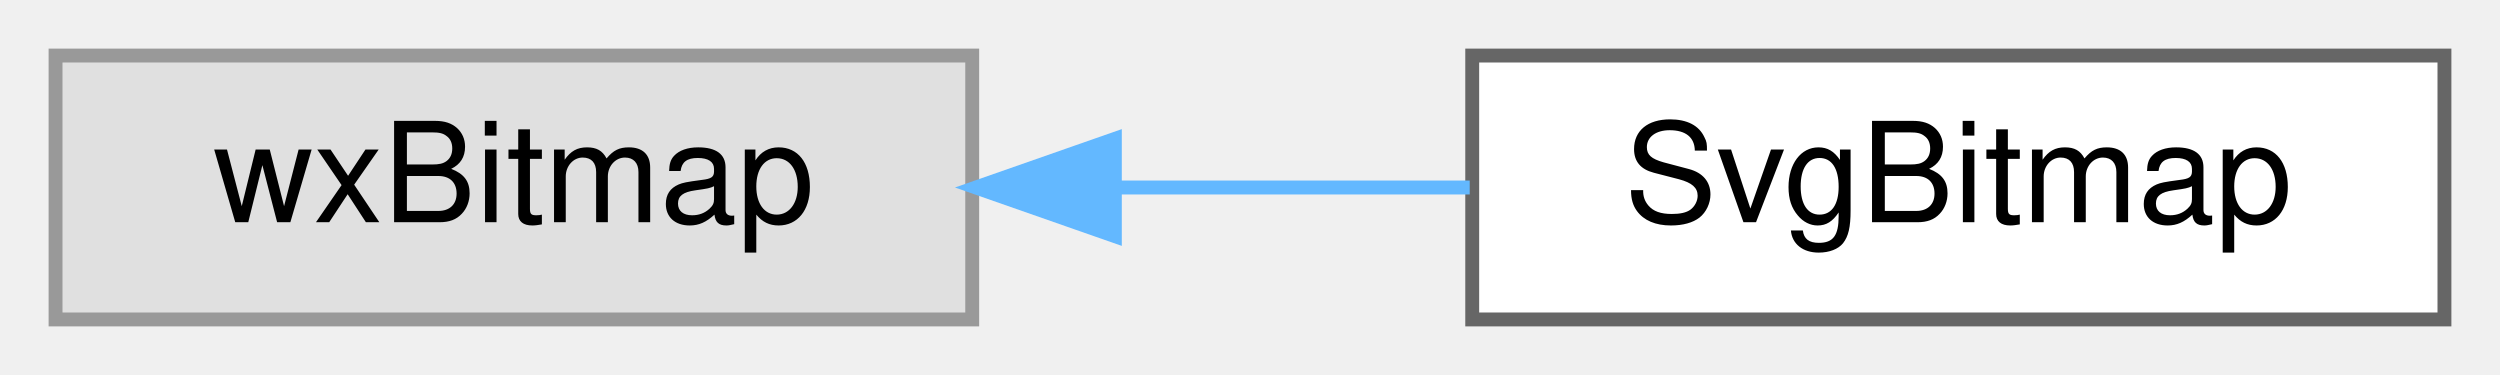
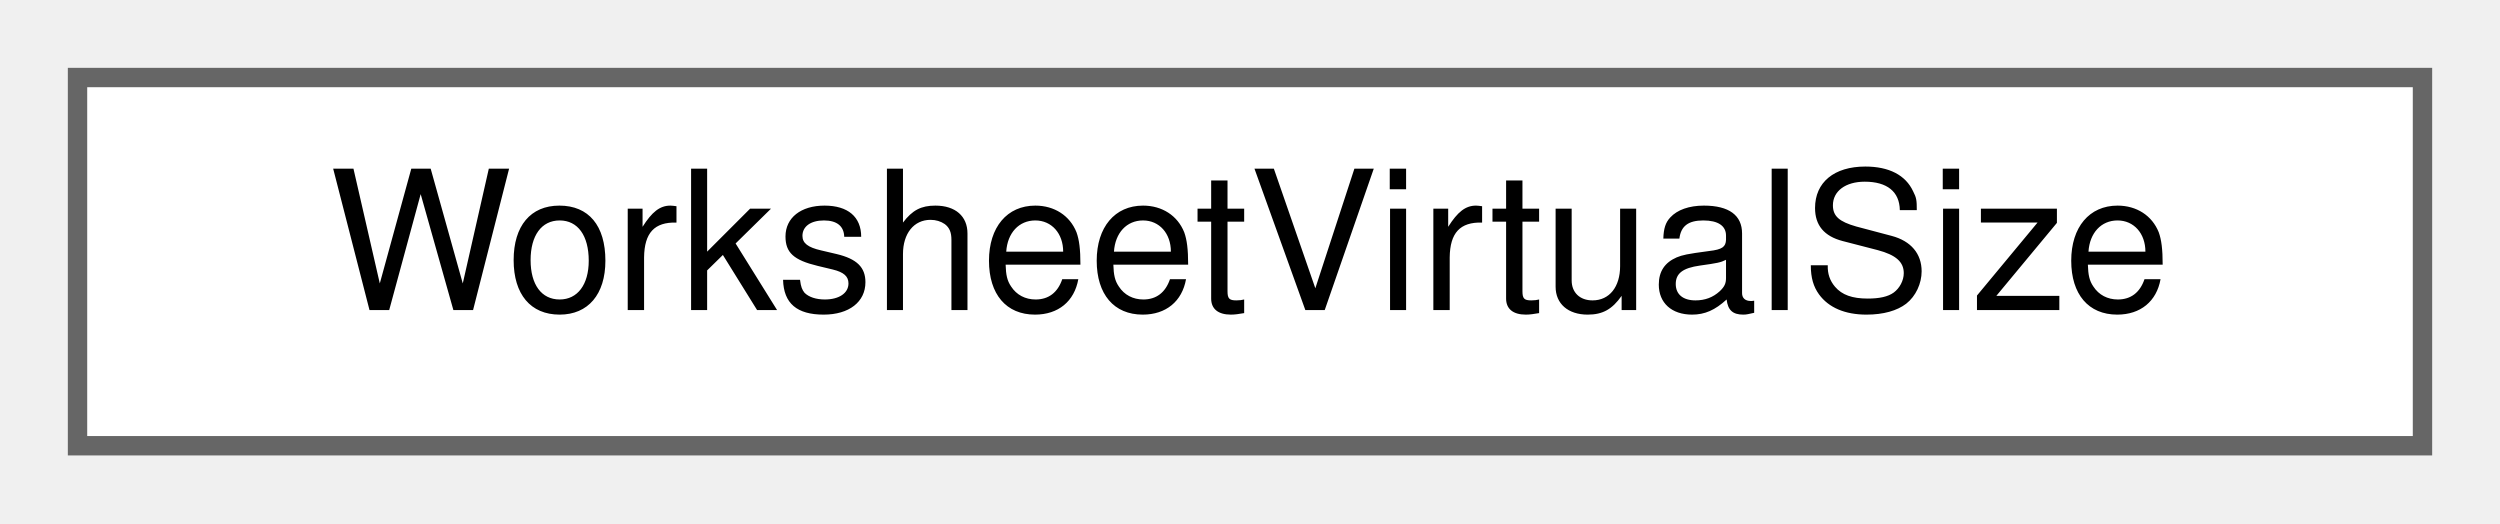
- <svg xmlns="http://www.w3.org/2000/svg" xmlns:xlink="http://www.w3.org/1999/xlink" width="180pt" height="27pt" viewBox="0.00 0.00 180.00 27.00">
+ <svg xmlns="http://www.w3.org/2000/svg" xmlns:xlink="http://www.w3.org/1999/xlink" width="129pt" height="27pt" viewBox="0.00 0.00 129.00 27.00">
  <g id="graph0" class="graph" transform="scale(1 1) rotate(0) translate(4 23)">
    <g id="node1" class="node">
      <g id="a_node1">
-         <a xlink:title=" ">
-           <polygon fill="#e0e0e0" stroke="#999999" points="66,-19 0,-19 0,0 66,0 66,-19" />
-           <text text-anchor="middle" x="33" y="-7" font-family="Helvetica,sans-Serif" font-size="10.00">wxBitmap</text>
+         <a xlink:href="structWorksheetVirtualSize.html" target="_top" xlink:title="The scrollable size + scroll granularity computed for a worksheet.">
+           <polygon fill="white" stroke="#666666" points="121,-19 0,-19 0,0 121,0 121,-19" />
+           <text text-anchor="middle" x="60.5" y="-7" font-family="Helvetica,sans-Serif" font-size="10.00">WorksheetVirtualSize</text>
        </a>
      </g>
    </g>
-     <g id="node2" class="node">
-       <g id="a_node2">
-         <a xlink:href="classSvgBitmap.html" target="_top" xlink:title="A wxBitmap with a constructor that generates the image from SVG.">
-           <polygon fill="white" stroke="#666666" points="172,-19 102,-19 102,0 172,0 172,-19" />
-           <text text-anchor="middle" x="137" y="-7" font-family="Helvetica,sans-Serif" font-size="10.00">SvgBitmap</text>
-         </a>
-       </g>
-     </g>
-     <g id="edge1" class="edge">
-       <path fill="none" stroke="#63b8ff" d="M76.39,-9.5C84.86,-9.5 93.67,-9.5 101.82,-9.5" />
-       <polygon fill="#63b8ff" stroke="#63b8ff" points="76.27,-6 66.27,-9.5 76.27,-13 76.27,-6" />
-     </g>
  </g>
</svg>
